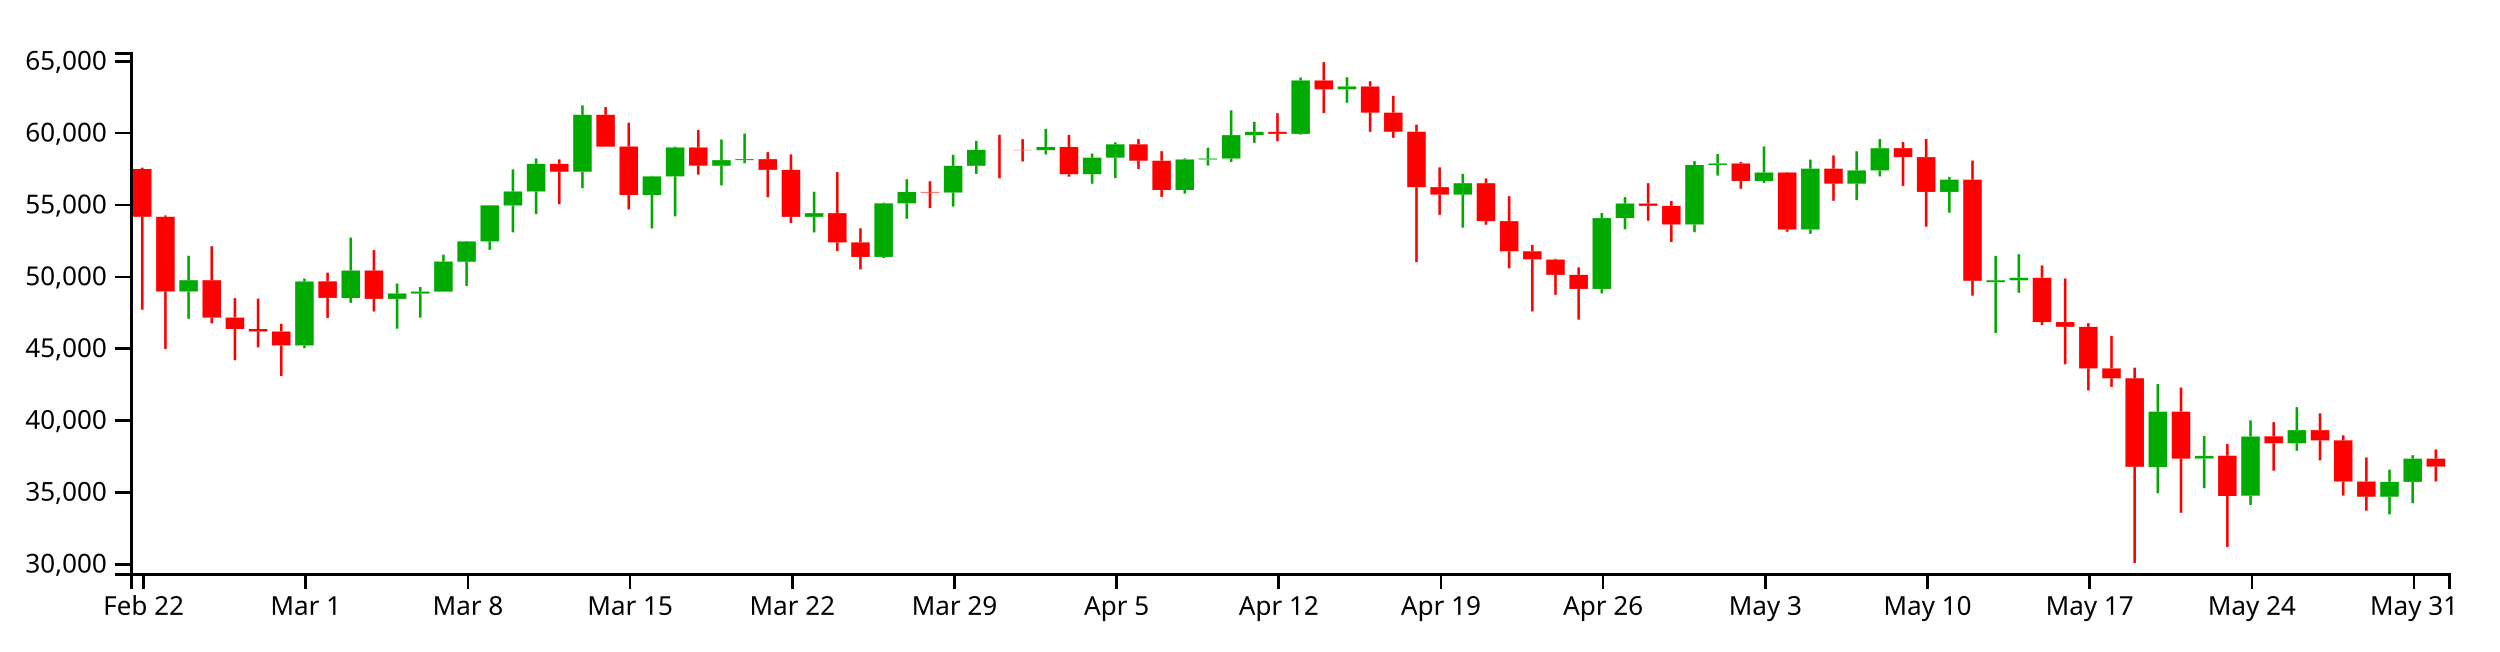
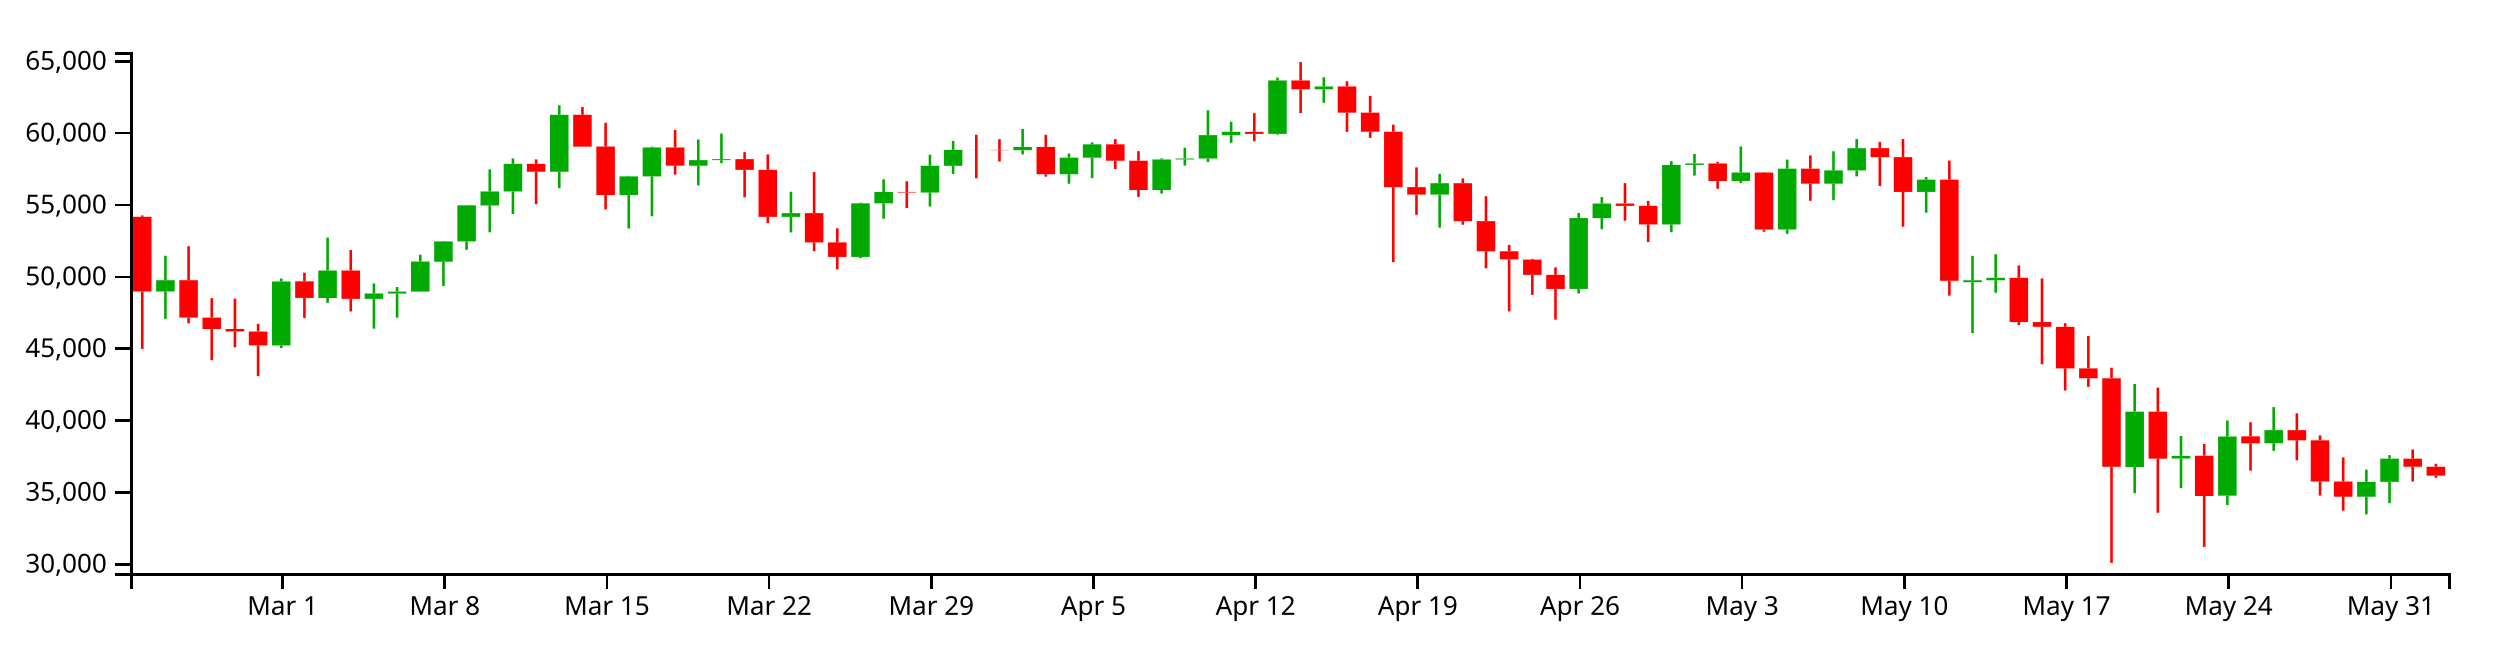
<svg xmlns="http://www.w3.org/2000/svg" version="1.1" width="960" height="250">
  <g transform="translate(50,20)">
    <style>.axis path,.axis line{fill:none;stroke:#000;shape-rendering:crispEdges;}path.candle{stroke:#000000;}path.candle.body{stroke-width:0;}path.candle.up{fill:#00AA00;stroke:#00AA00;}path.candle.down{fill:#FF0000;stroke:#FF0000;}</style>
    <g class="candlestick">
      <g class="data">
-         <path class="candle body up" d="M 18.86 91.922 l 7.117 0 L 25.978 87.59 l -7.117 0 L 18.86 91.922 M 63.343 112.651 l 7.117 0 L 70.46 88.082 l -7.117 0 L 63.343 112.651 M 81.136 94.429 l 7.117 0 L 88.253 83.876 l -7.117 0 L 81.136 94.429 M 98.928 94.774 l 7.117 0 L 106.046 92.691 l -7.117 0 L 98.928 94.774 M 107.825 92.718 l 7.117 0 L 114.942 91.971 l -7.117 0 L 107.825 92.718 M 116.721 91.971 l 7.117 0 L 123.838 80.442 l -7.117 0 L 116.721 91.971 M 125.618 80.512 l 7.117 0 L 132.735 72.698 l -7.117 0 L 125.618 80.512 M 134.514 72.698 l 7.117 0 L 141.631 58.853 l -7.117 0 L 134.514 72.698 M 143.411 58.907 l 7.117 0 L 150.528 53.517 l -7.117 0 L 143.411 58.907 M 152.307 53.517 l 7.117 0 L 159.424 42.915 l -7.117 0 L 152.307 53.517 M 170.1 45.957 l 7.117 0 L 177.217 24.071 l -7.117 0 L 170.1 45.957 M 196.789 54.877 l 7.117 0 L 203.906 47.728 l -7.117 0 L 196.789 54.877 M 205.686 47.728 l 7.117 0 L 212.803 36.626 l -7.117 0 L 205.686 47.728 M 223.479 43.644 l 7.117 0 L 230.596 41.498 l -7.117 0 L 223.479 43.644 M 232.375 41.498 l 7.117 0 L 239.492 41.099 l -7.117 0 L 232.375 41.498 M 259.064 63.274 l 7.117 0 L 266.182 61.852 l -7.117 0 L 259.064 63.274 M 285.754 78.665 l 7.117 0 L 292.871 58.075 l -7.117 0 L 285.754 78.665 M 294.65 58.075 l 7.117 0 L 301.767 53.707 l -7.117 0 L 294.65 58.075 M 312.443 53.925 l 7.117 0 L 319.56 43.675 l -7.117 0 L 312.443 53.925 M 321.339 43.675 l 7.117 0 L 328.457 37.544 l -7.117 0 L 321.339 43.675 M 348.029 37.688 l 7.117 0 L 355.146 36.422 l -7.117 0 L 348.029 37.688 M 365.822 46.894 l 7.117 0 L 372.939 40.549 l -7.117 0 L 365.822 46.894 M 374.718 40.549 l 7.117 0 L 381.835 35.429 l -7.117 0 L 374.718 40.549 M 401.407 52.955 l 7.117 0 L 408.525 41.236 l -7.117 0 L 401.407 52.955 M 410.304 41.236 l 7.117 0 L 417.421 40.877 l -7.117 0 L 410.304 41.236 M 419.2 40.877 l 7.117 0 L 426.317 31.902 l -7.117 0 L 419.2 40.877 M 428.097 31.902 l 7.117 0 L 435.214 30.615 l -7.117 0 L 428.097 31.902 M 445.89 31.401 l 7.117 0 L 453.007 10.903 l -7.117 0 L 445.89 31.401 M 463.683 14.299 l 7.117 0 L 470.8 13.193 l -7.117 0 L 463.683 14.299 M 508.165 54.722 l 7.117 0 L 515.282 50.353 l -7.117 0 L 508.165 54.722 M 561.543 90.953 l 7.117 0 L 568.661 63.726 l -7.117 0 L 561.543 90.953 M 570.44 63.726 l 7.117 0 L 577.557 58.15 l -7.117 0 L 570.44 63.726 M 597.129 66.189 l 7.117 0 L 604.246 43.35 l -7.117 0 L 597.129 66.189 M 606.026 43.334 l 7.117 0 L 613.143 42.765 l -7.117 0 L 606.026 43.334 M 623.818 49.508 l 7.117 0 L 630.936 46.246 l -7.117 0 L 623.818 49.508 M 641.611 68.119 l 7.117 0 L 648.729 44.775 l -7.117 0 L 641.611 68.119 M 659.404 50.526 l 7.117 0 L 666.521 45.444 l -7.117 0 L 659.404 50.526 M 668.301 45.44 l 7.117 0 L 675.418 36.907 l -7.117 0 L 668.301 45.44 M 694.99 53.713 l 7.117 0 L 702.107 49.001 l -7.117 0 L 694.99 53.713 M 712.783 88.357 l 7.117 0 L 719.9 87.619 l -7.117 0 L 712.783 88.357 M 721.679 87.614 l 7.117 0 L 728.796 86.678 l -7.117 0 L 721.679 87.614 M 775.058 159.345 l 7.117 0 L 782.175 138.073 l -7.117 0 L 775.058 159.345 M 792.851 156.078 l 7.117 0 L 799.968 155.05 l -7.117 0 L 792.851 156.078 M 810.644 170.324 l 7.117 0 L 817.761 147.62 l -7.117 0 L 810.644 170.324 M 828.437 150.222 l 7.117 0 L 835.554 145.161 l -7.117 0 L 828.437 150.222 M 864.022 170.745 l 7.117 0 L 871.14 165.028 l -7.117 0 L 864.022 170.745 M 872.919 165.028 l 7.117 0 L 880.036 156.131 l -7.117 0 L 872.919 165.028" />
-         <path class="candle body down" d="M 1.068 44.906 l 7.117 0 L 8.185 63.25 l -7.117 0 L 1.068 44.906 M 9.964 63.25 l 7.117 0 L 17.081 91.922 l -7.117 0 L 9.964 63.25 M 27.757 87.59 l 7.117 0 L 34.874 101.949 l -7.117 0 L 27.757 87.59 M 36.653 101.949 l 7.117 0 L 43.77 106.346 l -7.117 0 L 36.653 101.949 M 45.55 106.346 l 7.117 0 L 52.667 107.286 l -7.117 0 L 45.55 106.346 M 54.446 107.302 l 7.117 0 L 61.563 112.643 l -7.117 0 L 54.446 107.302 M 72.239 88.034 l 7.117 0 L 79.356 94.407 l -7.117 0 L 72.239 88.034 M 90.032 83.876 l 7.117 0 L 97.149 94.774 l -7.117 0 L 90.032 83.876 M 161.204 42.915 l 7.117 0 L 168.321 45.957 l -7.117 0 L 161.204 42.915 M 178.996 24.071 l 7.117 0 L 186.114 36.321 l -7.117 0 L 178.996 24.071 M 187.893 36.278 l 7.117 0 L 195.01 54.877 l -7.117 0 L 187.893 36.278 M 214.582 36.626 l 7.117 0 L 221.699 43.605 l -7.117 0 L 214.582 36.626 M 241.271 41.111 l 7.117 0 L 248.389 45.241 l -7.117 0 L 241.271 41.111 M 250.168 45.241 l 7.117 0 L 257.285 63.274 l -7.117 0 L 250.168 45.241 M 267.961 61.842 l 7.117 0 L 275.078 73.093 l -7.117 0 L 267.961 61.842 M 276.857 73.093 l 7.117 0 L 283.974 78.665 l -7.117 0 L 276.857 73.093 M 303.547 53.707 l 7.117 0 L 310.664 53.925 l -7.117 0 L 303.547 53.707 M 330.236 37.544 l 7.117 0 L 337.353 37.577 l -7.117 0 L 330.236 37.544 M 339.132 37.583 l 7.117 0 L 346.25 37.688 l -7.117 0 L 339.132 37.583 M 356.925 36.422 l 7.117 0 L 364.042 46.894 l -7.117 0 L 356.925 36.422 M 383.615 35.429 l 7.117 0 L 390.732 41.712 l -7.117 0 L 383.615 35.429 M 392.511 41.718 l 7.117 0 L 399.628 52.955 l -7.117 0 L 392.511 41.718 M 436.993 30.635 l 7.117 0 L 444.11 31.401 l -7.117 0 L 436.993 30.635 M 454.786 10.903 l 7.117 0 L 461.903 14.299 l -7.117 0 L 454.786 10.903 M 472.579 13.2 l 7.117 0 L 479.696 23.263 l -7.117 0 L 472.579 13.2 M 481.475 23.263 l 7.117 0 L 488.593 30.591 l -7.117 0 L 481.475 23.263 M 490.372 30.591 l 7.117 0 L 497.489 51.871 l -7.117 0 L 490.372 30.591 M 499.268 51.871 l 7.117 0 L 506.385 54.722 l -7.117 0 L 499.268 51.871 M 517.061 50.353 l 7.117 0 L 524.178 64.905 l -7.117 0 L 517.061 50.353 M 525.958 64.905 l 7.117 0 L 533.075 76.474 l -7.117 0 L 525.958 64.905 M 534.854 76.474 l 7.117 0 L 541.971 79.595 l -7.117 0 L 534.854 76.474 M 543.75 79.676 l 7.117 0 L 550.868 85.539 l -7.117 0 L 543.75 79.676 M 552.647 85.539 l 7.117 0 L 559.764 90.953 l -7.117 0 L 552.647 85.539 M 579.336 58.15 l 7.117 0 L 586.453 59.064 l -7.117 0 L 579.336 58.15 M 588.233 59.064 l 7.117 0 L 595.35 66.189 l -7.117 0 L 588.233 59.064 M 614.922 42.781 l 7.117 0 L 622.039 49.508 l -7.117 0 L 614.922 42.781 M 632.715 46.246 l 7.117 0 L 639.832 68.147 l -7.117 0 L 632.715 46.246 M 650.508 44.775 l 7.117 0 L 657.625 50.526 l -7.117 0 L 650.508 44.775 M 677.197 36.882 l 7.117 0 L 684.314 40.334 l -7.117 0 L 677.197 36.882 M 686.094 40.334 l 7.117 0 L 693.211 53.713 l -7.117 0 L 686.094 40.334 M 703.886 49.001 l 7.117 0 L 711.004 87.838 l -7.117 0 L 703.886 49.001 M 730.576 86.663 l 7.117 0 L 737.693 103.664 l -7.117 0 L 730.576 86.663 M 739.472 103.664 l 7.117 0 L 746.589 105.493 l -7.117 0 L 739.472 103.664 M 748.369 105.518 l 7.117 0 L 755.486 121.457 l -7.117 0 L 748.369 105.518 M 757.265 121.458 l 7.117 0 L 764.382 125.255 l -7.117 0 L 757.265 121.458 M 766.162 125.255 l 7.117 0 L 773.279 159.241 l -7.117 0 L 766.162 125.255 M 783.954 138.08 l 7.117 0 L 791.072 156.141 l -7.117 0 L 783.954 138.08 M 801.747 155.001 l 7.117 0 L 808.864 170.468 l -7.117 0 L 801.747 155.001 M 819.54 147.539 l 7.117 0 L 826.657 150.222 l -7.117 0 L 819.54 147.539 M 837.333 145.161 l 7.117 0 L 844.45 149.089 l -7.117 0 L 837.333 145.161 M 846.23 149.089 l 7.117 0 L 853.347 164.905 l -7.117 0 L 846.23 149.089 M 855.126 164.915 l 7.117 0 L 862.243 170.745 l -7.117 0 L 855.126 164.915 M 881.815 156.131 l 7.117 0 L 888.932 159.187 l -7.117 0 L 881.815 156.131" />
+         <path class="candle body up" d="M 9.964 91.922 l 7.117 0 L 17.081 87.59 l -7.117 0 L 9.964 91.922 M 54.446 112.651 l 7.117 0 L 61.563 88.082 l -7.117 0 L 54.446 112.651 M 72.239 94.429 l 7.117 0 L 79.356 83.876 l -7.117 0 L 72.239 94.429 M 90.032 94.774 l 7.117 0 L 97.149 92.691 l -7.117 0 L 90.032 94.774 M 98.928 92.718 l 7.117 0 L 106.046 91.971 l -7.117 0 L 98.928 92.718 M 107.825 91.971 l 7.117 0 L 114.942 80.442 l -7.117 0 L 107.825 91.971 M 116.721 80.512 l 7.117 0 L 123.838 72.698 l -7.117 0 L 116.721 80.512 M 125.618 72.698 l 7.117 0 L 132.735 58.853 l -7.117 0 L 125.618 72.698 M 134.514 58.907 l 7.117 0 L 141.631 53.517 l -7.117 0 L 134.514 58.907 M 143.411 53.517 l 7.117 0 L 150.528 42.915 l -7.117 0 L 143.411 53.517 M 161.204 45.957 l 7.117 0 L 168.321 24.071 l -7.117 0 L 161.204 45.957 M 187.893 54.877 l 7.117 0 L 195.01 47.728 l -7.117 0 L 187.893 54.877 M 196.789 47.728 l 7.117 0 L 203.906 36.626 l -7.117 0 L 196.789 47.728 M 214.582 43.644 l 7.117 0 L 221.699 41.498 l -7.117 0 L 214.582 43.644 M 223.479 41.498 l 7.117 0 L 230.596 41.099 l -7.117 0 L 223.479 41.498 M 250.168 63.274 l 7.117 0 L 257.285 61.852 l -7.117 0 L 250.168 63.274 M 276.857 78.665 l 7.117 0 L 283.974 58.075 l -7.117 0 L 276.857 78.665 M 285.754 58.075 l 7.117 0 L 292.871 53.707 l -7.117 0 L 285.754 58.075 M 303.547 53.925 l 7.117 0 L 310.664 43.675 l -7.117 0 L 303.547 53.925 M 312.443 43.675 l 7.117 0 L 319.56 37.544 l -7.117 0 L 312.443 43.675 M 339.132 37.688 l 7.117 0 L 346.25 36.422 l -7.117 0 L 339.132 37.688 M 356.925 46.894 l 7.117 0 L 364.042 40.549 l -7.117 0 L 356.925 46.894 M 365.822 40.549 l 7.117 0 L 372.939 35.429 l -7.117 0 L 365.822 40.549 M 392.511 52.955 l 7.117 0 L 399.628 41.236 l -7.117 0 L 392.511 52.955 M 401.407 41.236 l 7.117 0 L 408.525 40.877 l -7.117 0 L 401.407 41.236 M 410.304 40.877 l 7.117 0 L 417.421 31.902 l -7.117 0 L 410.304 40.877 M 419.2 31.902 l 7.117 0 L 426.317 30.615 l -7.117 0 L 419.2 31.902 M 436.993 31.401 l 7.117 0 L 444.11 10.903 l -7.117 0 L 436.993 31.401 M 454.786 14.299 l 7.117 0 L 461.903 13.193 l -7.117 0 L 454.786 14.299 M 499.268 54.722 l 7.117 0 L 506.385 50.353 l -7.117 0 L 499.268 54.722 M 552.647 90.953 l 7.117 0 L 559.764 63.726 l -7.117 0 L 552.647 90.953 M 561.543 63.726 l 7.117 0 L 568.661 58.15 l -7.117 0 L 561.543 63.726 M 588.233 66.189 l 7.117 0 L 595.35 43.35 l -7.117 0 L 588.233 66.189 M 597.129 43.334 l 7.117 0 L 604.246 42.765 l -7.117 0 L 597.129 43.334 M 614.922 49.508 l 7.117 0 L 622.039 46.246 l -7.117 0 L 614.922 49.508 M 632.715 68.119 l 7.117 0 L 639.832 44.775 l -7.117 0 L 632.715 68.119 M 650.508 50.526 l 7.117 0 L 657.625 45.444 l -7.117 0 L 650.508 50.526 M 659.404 45.44 l 7.117 0 L 666.521 36.907 l -7.117 0 L 659.404 45.44 M 686.094 53.713 l 7.117 0 L 693.211 49.001 l -7.117 0 L 686.094 53.713 M 703.886 88.357 l 7.117 0 L 711.004 87.619 l -7.117 0 L 703.886 88.357 M 712.783 87.614 l 7.117 0 L 719.9 86.678 l -7.117 0 L 712.783 87.614 M 766.162 159.345 l 7.117 0 L 773.279 138.073 l -7.117 0 L 766.162 159.345 M 783.954 156.078 l 7.117 0 L 791.072 155.05 l -7.117 0 L 783.954 156.078 M 801.747 170.324 l 7.117 0 L 808.864 147.62 l -7.117 0 L 801.747 170.324 M 819.54 150.222 l 7.117 0 L 826.657 145.161 l -7.117 0 L 819.54 150.222 M 855.126 170.745 l 7.117 0 L 862.243 165.028 l -7.117 0 L 855.126 170.745 M 864.022 165.028 l 7.117 0 L 871.14 156.131 l -7.117 0 L 864.022 165.028" />
+         <path class="candle body down" d="M 1.068 63.25 l 7.117 0 L 8.185 91.922 l -7.117 0 L 1.068 63.25 M 18.86 87.59 l 7.117 0 L 25.978 101.949 l -7.117 0 L 18.86 87.59 M 27.757 101.949 l 7.117 0 L 34.874 106.346 l -7.117 0 L 27.757 101.949 M 36.653 106.346 l 7.117 0 L 43.77 107.286 l -7.117 0 L 36.653 106.346 M 45.55 107.302 l 7.117 0 L 52.667 112.643 l -7.117 0 L 45.55 107.302 M 63.343 88.034 l 7.117 0 L 70.46 94.407 l -7.117 0 L 63.343 88.034 M 81.136 83.876 l 7.117 0 L 88.253 94.774 l -7.117 0 L 81.136 83.876 M 152.307 42.915 l 7.117 0 L 159.424 45.957 l -7.117 0 L 152.307 42.915 M 170.1 24.071 l 7.117 0 L 177.217 36.321 l -7.117 0 L 170.1 24.071 M 178.996 36.278 l 7.117 0 L 186.114 54.877 l -7.117 0 L 178.996 36.278 M 205.686 36.626 l 7.117 0 L 212.803 43.605 l -7.117 0 L 205.686 36.626 M 232.375 41.111 l 7.117 0 L 239.492 45.241 l -7.117 0 L 232.375 41.111 M 241.271 45.241 l 7.117 0 L 248.389 63.274 l -7.117 0 L 241.271 45.241 M 259.064 61.842 l 7.117 0 L 266.182 73.093 l -7.117 0 L 259.064 61.842 M 267.961 73.093 l 7.117 0 L 275.078 78.665 l -7.117 0 L 267.961 73.093 M 294.65 53.707 l 7.117 0 L 301.767 53.925 l -7.117 0 L 294.65 53.707 M 321.339 37.544 l 7.117 0 L 328.457 37.577 l -7.117 0 L 321.339 37.544 M 330.236 37.583 l 7.117 0 L 337.353 37.688 l -7.117 0 L 330.236 37.583 M 348.029 36.422 l 7.117 0 L 355.146 46.894 l -7.117 0 L 348.029 36.422 M 374.718 35.429 l 7.117 0 L 381.835 41.712 l -7.117 0 L 374.718 35.429 M 383.615 41.718 l 7.117 0 L 390.732 52.955 l -7.117 0 L 383.615 41.718 M 428.097 30.635 l 7.117 0 L 435.214 31.401 l -7.117 0 L 428.097 30.635 M 445.89 10.903 l 7.117 0 L 453.007 14.299 l -7.117 0 L 445.89 10.903 M 463.683 13.2 l 7.117 0 L 470.8 23.263 l -7.117 0 L 463.683 13.2 M 472.579 23.263 l 7.117 0 L 479.696 30.591 l -7.117 0 L 472.579 23.263 M 481.475 30.591 l 7.117 0 L 488.593 51.871 l -7.117 0 L 481.475 30.591 M 490.372 51.871 l 7.117 0 L 497.489 54.722 l -7.117 0 L 490.372 51.871 M 508.165 50.353 l 7.117 0 L 515.282 64.905 l -7.117 0 L 508.165 50.353 M 517.061 64.905 l 7.117 0 L 524.178 76.474 l -7.117 0 L 517.061 64.905 M 525.958 76.474 l 7.117 0 L 533.075 79.595 l -7.117 0 L 525.958 76.474 M 534.854 79.676 l 7.117 0 L 541.971 85.539 l -7.117 0 L 534.854 79.676 M 543.75 85.539 l 7.117 0 L 550.868 90.953 l -7.117 0 L 543.75 85.539 M 570.44 58.15 l 7.117 0 L 577.557 59.064 l -7.117 0 L 570.44 58.15 M 579.336 59.064 l 7.117 0 L 586.453 66.189 l -7.117 0 L 579.336 59.064 M 606.026 42.781 l 7.117 0 L 613.143 49.508 l -7.117 0 L 606.026 42.781 M 623.818 46.246 l 7.117 0 L 630.936 68.147 l -7.117 0 L 623.818 46.246 M 641.611 44.775 l 7.117 0 L 648.729 50.526 l -7.117 0 L 641.611 44.775 M 668.301 36.882 l 7.117 0 L 675.418 40.334 l -7.117 0 L 668.301 36.882 M 677.197 40.334 l 7.117 0 L 684.314 53.713 l -7.117 0 L 677.197 40.334 M 694.99 49.001 l 7.117 0 L 702.107 87.838 l -7.117 0 L 694.99 49.001 M 721.679 86.663 l 7.117 0 L 728.796 103.664 l -7.117 0 L 721.679 86.663 M 730.576 103.664 l 7.117 0 L 737.693 105.493 l -7.117 0 L 730.576 103.664 M 739.472 105.518 l 7.117 0 L 746.589 121.457 l -7.117 0 L 739.472 105.518 M 748.369 121.458 l 7.117 0 L 755.486 125.255 l -7.117 0 L 748.369 121.458 M 757.265 125.255 l 7.117 0 L 764.382 159.241 l -7.117 0 L 757.265 125.255 M 775.058 138.08 l 7.117 0 L 782.175 156.141 l -7.117 0 L 775.058 138.08 M 792.851 155.001 l 7.117 0 L 799.968 170.468 l -7.117 0 L 792.851 155.001 M 810.644 147.539 l 7.117 0 L 817.761 150.222 l -7.117 0 L 810.644 147.539 M 828.437 145.161 l 7.117 0 L 835.554 149.089 l -7.117 0 L 828.437 145.161 M 837.333 149.089 l 7.117 0 L 844.45 164.905 l -7.117 0 L 837.333 149.089 M 846.23 164.915 l 7.117 0 L 853.347 170.745 l -7.117 0 L 846.23 164.915 M 872.919 156.131 l 7.117 0 L 880.036 159.225 l -7.117 0 L 872.919 156.131 M 881.815 159.215 l 7.117 0 L 888.932 162.661 l -7.117 0 L 881.815 159.215" />
        <path class="candle body equal" />
-         <path class="candle wick up" d="M 22.419 78.217 L 22.419 87.59 M 22.419 91.922 L 22.419 102.418 M 66.901 86.962 L 66.901 88.082 M 66.901 112.651 L 66.901 113.664 M 84.694 71.237 L 84.694 83.876 M 84.694 94.429 L 84.694 96.283 M 102.487 88.844 L 102.487 92.691 M 102.487 94.774 L 102.487 106.218 M 111.383 90.217 L 111.383 91.971 M 111.383 92.718 L 111.383 101.97 M 120.28 77.803 L 120.28 80.442 M 120.28 91.971 L 120.28 91.971 M 129.176 72.546 L 129.176 72.698 M 129.176 80.512 L 129.176 89.805 M 138.073 58.795 L 138.073 58.853 M 138.073 72.698 L 138.073 75.93 M 146.969 45.042 L 146.969 53.517 M 146.969 58.907 L 146.969 69.223 M 155.866 40.836 L 155.866 42.915 M 155.866 53.517 L 155.866 62.228 M 173.659 20.454 L 173.659 24.071 M 173.659 45.957 L 173.659 52.267 M 200.348 47.521 L 200.348 47.728 M 200.348 54.877 L 200.348 67.754 M 209.244 36.285 L 209.244 36.626 M 209.244 47.728 L 209.244 63.051 M 227.037 33.564 L 227.037 41.498 M 227.037 43.644 L 227.037 51.204 M 235.934 31.29 L 235.934 41.099 M 235.934 41.498 L 235.934 42.655 M 262.623 53.631 L 262.623 61.852 M 262.623 63.274 L 262.623 69.251 M 289.312 57.81 L 289.312 58.075 M 289.312 78.665 L 289.312 79.102 M 298.209 48.834 L 298.209 53.707 M 298.209 58.075 L 298.209 64.009 M 316.002 39.424 L 316.002 43.675 M 316.002 53.925 L 316.002 59.319 M 324.898 34.115 L 324.898 37.544 M 324.898 43.675 L 324.898 46.787 M 351.587 29.525 L 351.587 36.422 M 351.587 37.688 L 351.587 39.299 M 369.38 38.944 L 369.38 40.549 M 369.38 46.894 L 369.38 50.557 M 378.277 34.645 L 378.277 35.429 M 378.277 40.549 L 378.277 48.407 M 404.966 40.817 L 404.966 41.236 M 404.966 52.955 L 404.966 54.354 M 413.862 36.726 L 413.862 40.877 M 413.862 41.236 L 413.862 43.572 M 422.759 22.352 L 422.759 31.902 M 422.759 40.877 L 422.759 42.215 M 431.655 26.771 L 431.655 30.615 M 431.655 31.902 L 431.655 34.863 M 449.448 9.784 L 449.448 10.903 M 449.448 31.401 L 449.448 31.703 M 467.241 9.662 L 467.241 13.193 M 467.241 14.299 L 467.241 19.483 M 511.723 46.76 L 511.723 50.353 M 511.723 54.722 L 511.723 67.43 M 565.102 61.766 L 565.102 63.726 M 565.102 90.953 L 565.102 92.681 M 573.998 55.678 L 573.998 58.15 M 573.998 63.726 L 573.998 68.026 M 600.688 41.867 L 600.688 43.35 M 600.688 66.189 L 600.688 69.179 M 609.584 39.136 L 609.584 42.765 M 609.584 43.334 L 609.584 47.423 M 627.377 36.248 L 627.377 46.246 M 627.377 49.508 L 627.377 50.298 M 645.17 41.278 L 645.17 44.775 M 645.17 68.119 L 645.17 69.803 M 662.963 38.077 L 662.963 45.444 M 662.963 50.526 L 662.963 56.883 M 671.859 33.387 L 671.859 36.907 M 671.859 45.44 L 671.859 47.733 M 698.549 47.94 L 698.549 49.001 M 698.549 53.713 L 698.549 61.692 M 716.341 78.26 L 716.341 87.619 M 716.341 88.357 L 716.341 107.874 M 725.238 77.621 L 725.238 86.678 M 725.238 87.614 L 725.238 92.426 M 778.617 127.451 L 778.617 138.073 M 778.617 159.345 L 778.617 169.394 M 796.409 147.44 L 796.409 155.05 M 796.409 156.078 L 796.409 167.459 M 814.202 141.42 L 814.202 147.62 M 814.202 170.324 L 814.202 173.913 M 831.995 136.338 L 831.995 145.161 M 831.995 150.222 L 831.995 153.115 M 867.581 160.356 L 867.581 165.028 M 867.581 170.745 L 867.581 177.51 M 876.477 154.778 L 876.477 156.131 M 876.477 165.028 L 876.477 173.235" style="stroke-width: 1px;" />
-         <path class="candle wick down" d="M 4.626 44.375 L 4.626 44.906 M 4.626 63.25 L 4.626 98.924 M 13.523 62.72 L 13.523 63.25 M 13.523 91.922 L 13.523 113.984 M 31.315 74.538 L 31.315 87.59 M 31.315 101.949 L 31.315 104.153 M 40.212 94.498 L 40.212 101.949 M 40.212 106.346 L 40.212 118.319 M 49.108 94.665 L 49.108 106.346 M 49.108 107.286 L 49.108 113.391 M 58.005 104.351 L 58.005 107.302 M 58.005 112.643 L 58.005 124.426 M 75.798 84.7 L 75.798 88.034 M 75.798 94.407 L 75.798 102.093 M 93.591 76.016 L 93.591 83.876 M 93.591 94.774 L 93.591 99.597 M 164.762 41.214 L 164.762 42.915 M 164.762 45.957 L 164.762 58.421 M 182.555 21.112 L 182.555 24.071 M 182.555 36.321 L 182.555 36.329 M 191.451 27.133 L 191.451 36.278 M 191.451 54.877 L 191.451 60.423 M 218.141 29.911 L 218.141 36.626 M 218.141 43.605 L 218.141 47.054 M 244.83 38.413 L 244.83 41.111 M 244.83 45.241 L 244.83 55.732 M 253.727 39.287 L 253.727 45.241 M 253.727 63.274 L 253.727 65.664 M 271.519 46.077 L 271.519 61.842 M 271.519 73.093 L 271.519 76.424 M 280.416 67.667 L 280.416 73.093 M 280.416 78.665 L 280.416 83.444 M 307.105 49.61 L 307.105 53.707 M 307.105 53.925 L 307.105 59.916 M 333.794 31.732 L 333.794 37.544 M 333.794 37.577 L 333.794 48.455 M 342.691 33.442 L 342.691 37.583 M 342.691 37.688 L 342.691 42.019 M 360.484 31.777 L 360.484 36.422 M 360.484 46.894 L 360.484 47.843 M 387.173 33.413 L 387.173 35.429 M 387.173 41.712 L 387.173 44.902 M 396.07 38.049 L 396.07 41.718 M 396.07 52.955 L 396.07 55.606 M 440.552 23.455 L 440.552 30.635 M 440.552 31.401 L 440.552 34.211 M 458.345 3.846 L 458.345 10.903 M 458.345 14.299 L 458.345 23.45 M 476.138 11.203 L 476.138 13.2 M 476.138 23.263 L 476.138 30.628 M 485.034 16.801 L 485.034 23.263 M 485.034 30.591 L 485.034 32.941 M 493.93 27.875 L 493.93 30.591 M 493.93 51.871 L 493.93 80.665 M 502.827 44.274 L 502.827 51.871 M 502.827 54.722 L 502.827 62.511 M 520.62 48.517 L 520.62 50.353 M 520.62 64.905 L 520.62 66.293 M 529.516 55.339 L 529.516 64.905 M 529.516 76.474 L 529.516 83.045 M 538.413 74.041 L 538.413 76.474 M 538.413 79.595 L 538.413 99.597 M 547.309 79.369 L 547.309 79.676 M 547.309 85.539 L 547.309 93.213 M 556.206 82.67 L 556.206 85.539 M 556.206 90.953 L 556.206 102.742 M 582.895 50.337 L 582.895 58.15 M 582.895 59.064 L 582.895 64.764 M 591.791 57.135 L 591.791 59.064 M 591.791 66.189 L 591.791 72.942 M 618.481 42.154 L 618.481 42.781 M 618.481 49.508 L 618.481 52.504 M 636.273 46.077 L 636.273 46.246 M 636.273 68.147 L 636.273 68.993 M 654.066 39.677 L 654.066 44.775 M 654.066 50.526 L 654.066 57.112 M 680.756 34.49 L 680.756 36.882 M 680.756 40.334 L 680.756 51.398 M 689.652 33.387 L 689.652 40.334 M 689.652 53.713 L 689.652 67.044 M 707.445 41.663 L 707.445 49.001 M 707.445 87.838 L 707.445 93.528 M 734.134 81.941 L 734.134 86.663 M 734.134 103.664 L 734.134 104.811 M 743.031 86.93 L 743.031 103.664 M 743.031 105.493 L 743.031 119.872 M 751.927 104.088 L 751.927 105.518 M 751.927 121.457 L 751.927 129.938 M 760.824 108.981 L 760.824 121.458 M 760.824 125.255 L 760.824 128.564 M 769.72 121.199 L 769.72 125.255 M 769.72 159.241 L 769.72 196.154 M 787.513 128.84 L 787.513 138.08 M 787.513 156.141 L 787.513 176.909 M 805.306 150.52 L 805.306 155.001 M 805.306 170.468 L 805.306 190.024 M 823.099 142.128 L 823.099 147.539 M 823.099 150.222 L 823.099 160.733 M 840.892 138.71 L 840.892 145.161 M 840.892 149.089 L 840.892 156.79 M 849.788 147.17 L 849.788 149.089 M 849.788 164.905 L 849.788 170.31 M 858.685 155.663 L 858.685 164.915 M 858.685 170.745 L 858.685 176.11 M 885.374 152.594 L 885.374 156.131 M 885.374 159.187 L 885.374 164.892" style="stroke-width: 1px;" />
+         <path class="candle wick up" d="M 13.523 78.217 L 13.523 87.59 M 13.523 91.922 L 13.523 102.418 M 58.005 86.962 L 58.005 88.082 M 58.005 112.651 L 58.005 113.664 M 75.798 71.237 L 75.798 83.876 M 75.798 94.429 L 75.798 96.283 M 93.591 88.844 L 93.591 92.691 M 93.591 94.774 L 93.591 106.218 M 102.487 90.217 L 102.487 91.971 M 102.487 92.718 L 102.487 101.97 M 111.383 77.803 L 111.383 80.442 M 111.383 91.971 L 111.383 91.971 M 120.28 72.546 L 120.28 72.698 M 120.28 80.512 L 120.28 89.805 M 129.176 58.795 L 129.176 58.853 M 129.176 72.698 L 129.176 75.93 M 138.073 45.042 L 138.073 53.517 M 138.073 58.907 L 138.073 69.223 M 146.969 40.836 L 146.969 42.915 M 146.969 53.517 L 146.969 62.228 M 164.762 20.454 L 164.762 24.071 M 164.762 45.957 L 164.762 52.267 M 191.451 47.521 L 191.451 47.728 M 191.451 54.877 L 191.451 67.754 M 200.348 36.285 L 200.348 36.626 M 200.348 47.728 L 200.348 63.051 M 218.141 33.564 L 218.141 41.498 M 218.141 43.644 L 218.141 51.204 M 227.037 31.29 L 227.037 41.099 M 227.037 41.498 L 227.037 42.655 M 253.727 53.631 L 253.727 61.852 M 253.727 63.274 L 253.727 69.251 M 280.416 57.81 L 280.416 58.075 M 280.416 78.665 L 280.416 79.102 M 289.312 48.834 L 289.312 53.707 M 289.312 58.075 L 289.312 64.009 M 307.105 39.424 L 307.105 43.675 M 307.105 53.925 L 307.105 59.319 M 316.002 34.115 L 316.002 37.544 M 316.002 43.675 L 316.002 46.787 M 342.691 29.525 L 342.691 36.422 M 342.691 37.688 L 342.691 39.299 M 360.484 38.944 L 360.484 40.549 M 360.484 46.894 L 360.484 50.557 M 369.38 34.645 L 369.38 35.429 M 369.38 40.549 L 369.38 48.407 M 396.07 40.817 L 396.07 41.236 M 396.07 52.955 L 396.07 54.354 M 404.966 36.726 L 404.966 40.877 M 404.966 41.236 L 404.966 43.572 M 413.862 22.352 L 413.862 31.902 M 413.862 40.877 L 413.862 42.215 M 422.759 26.771 L 422.759 30.615 M 422.759 31.902 L 422.759 34.863 M 440.552 9.784 L 440.552 10.903 M 440.552 31.401 L 440.552 31.703 M 458.345 9.662 L 458.345 13.193 M 458.345 14.299 L 458.345 19.483 M 502.827 46.76 L 502.827 50.353 M 502.827 54.722 L 502.827 67.43 M 556.206 61.766 L 556.206 63.726 M 556.206 90.953 L 556.206 92.681 M 565.102 55.678 L 565.102 58.15 M 565.102 63.726 L 565.102 68.026 M 591.791 41.867 L 591.791 43.35 M 591.791 66.189 L 591.791 69.179 M 600.688 39.136 L 600.688 42.765 M 600.688 43.334 L 600.688 47.423 M 618.481 36.248 L 618.481 46.246 M 618.481 49.508 L 618.481 50.298 M 636.273 41.278 L 636.273 44.775 M 636.273 68.119 L 636.273 69.803 M 654.066 38.077 L 654.066 45.444 M 654.066 50.526 L 654.066 56.883 M 662.963 33.387 L 662.963 36.907 M 662.963 45.44 L 662.963 47.733 M 689.652 47.94 L 689.652 49.001 M 689.652 53.713 L 689.652 61.692 M 707.445 78.26 L 707.445 87.619 M 707.445 88.357 L 707.445 107.874 M 716.341 77.621 L 716.341 86.678 M 716.341 87.614 L 716.341 92.426 M 769.72 127.451 L 769.72 138.073 M 769.72 159.345 L 769.72 169.394 M 787.513 147.44 L 787.513 155.05 M 787.513 156.078 L 787.513 167.459 M 805.306 141.42 L 805.306 147.62 M 805.306 170.324 L 805.306 173.913 M 823.099 136.338 L 823.099 145.161 M 823.099 150.222 L 823.099 153.115 M 858.685 160.356 L 858.685 165.028 M 858.685 170.745 L 858.685 177.51 M 867.581 154.778 L 867.581 156.131 M 867.581 165.028 L 867.581 173.235" style="stroke-width: 1px;" />
+         <path class="candle wick down" d="M 4.626 62.72 L 4.626 63.25 M 4.626 91.922 L 4.626 113.984 M 22.419 74.538 L 22.419 87.59 M 22.419 101.949 L 22.419 104.153 M 31.315 94.498 L 31.315 101.949 M 31.315 106.346 L 31.315 118.319 M 40.212 94.665 L 40.212 106.346 M 40.212 107.286 L 40.212 113.391 M 49.108 104.351 L 49.108 107.302 M 49.108 112.643 L 49.108 124.426 M 66.901 84.7 L 66.901 88.034 M 66.901 94.407 L 66.901 102.093 M 84.694 76.016 L 84.694 83.876 M 84.694 94.774 L 84.694 99.597 M 155.866 41.214 L 155.866 42.915 M 155.866 45.957 L 155.866 58.421 M 173.659 21.112 L 173.659 24.071 M 173.659 36.321 L 173.659 36.329 M 182.555 27.133 L 182.555 36.278 M 182.555 54.877 L 182.555 60.423 M 209.244 29.911 L 209.244 36.626 M 209.244 43.605 L 209.244 47.054 M 235.934 38.413 L 235.934 41.111 M 235.934 45.241 L 235.934 55.732 M 244.83 39.287 L 244.83 45.241 M 244.83 63.274 L 244.83 65.664 M 262.623 46.077 L 262.623 61.842 M 262.623 73.093 L 262.623 76.424 M 271.519 67.667 L 271.519 73.093 M 271.519 78.665 L 271.519 83.444 M 298.209 49.61 L 298.209 53.707 M 298.209 53.925 L 298.209 59.916 M 324.898 31.732 L 324.898 37.544 M 324.898 37.577 L 324.898 48.455 M 333.794 33.442 L 333.794 37.583 M 333.794 37.688 L 333.794 42.019 M 351.587 31.777 L 351.587 36.422 M 351.587 46.894 L 351.587 47.843 M 378.277 33.413 L 378.277 35.429 M 378.277 41.712 L 378.277 44.902 M 387.173 38.049 L 387.173 41.718 M 387.173 52.955 L 387.173 55.606 M 431.655 23.455 L 431.655 30.635 M 431.655 31.401 L 431.655 34.211 M 449.448 3.846 L 449.448 10.903 M 449.448 14.299 L 449.448 23.45 M 467.241 11.203 L 467.241 13.2 M 467.241 23.263 L 467.241 30.628 M 476.138 16.801 L 476.138 23.263 M 476.138 30.591 L 476.138 32.941 M 485.034 27.875 L 485.034 30.591 M 485.034 51.871 L 485.034 80.665 M 493.93 44.274 L 493.93 51.871 M 493.93 54.722 L 493.93 62.511 M 511.723 48.517 L 511.723 50.353 M 511.723 64.905 L 511.723 66.293 M 520.62 55.339 L 520.62 64.905 M 520.62 76.474 L 520.62 83.045 M 529.516 74.041 L 529.516 76.474 M 529.516 79.595 L 529.516 99.597 M 538.413 79.369 L 538.413 79.676 M 538.413 85.539 L 538.413 93.213 M 547.309 82.67 L 547.309 85.539 M 547.309 90.953 L 547.309 102.742 M 573.998 50.337 L 573.998 58.15 M 573.998 59.064 L 573.998 64.764 M 582.895 57.135 L 582.895 59.064 M 582.895 66.189 L 582.895 72.942 M 609.584 42.154 L 609.584 42.781 M 609.584 49.508 L 609.584 52.504 M 627.377 46.077 L 627.377 46.246 M 627.377 68.147 L 627.377 68.993 M 645.17 39.677 L 645.17 44.775 M 645.17 50.526 L 645.17 57.112 M 671.859 34.49 L 671.859 36.882 M 671.859 40.334 L 671.859 51.398 M 680.756 33.387 L 680.756 40.334 M 680.756 53.713 L 680.756 67.044 M 698.549 41.663 L 698.549 49.001 M 698.549 87.838 L 698.549 93.528 M 725.238 81.941 L 725.238 86.663 M 725.238 103.664 L 725.238 104.811 M 734.134 86.93 L 734.134 103.664 M 734.134 105.493 L 734.134 119.872 M 743.031 104.088 L 743.031 105.518 M 743.031 121.457 L 743.031 129.938 M 751.927 108.981 L 751.927 121.458 M 751.927 125.255 L 751.927 128.564 M 760.824 121.199 L 760.824 125.255 M 760.824 159.241 L 760.824 196.154 M 778.617 128.84 L 778.617 138.08 M 778.617 156.141 L 778.617 176.909 M 796.409 150.52 L 796.409 155.001 M 796.409 170.468 L 796.409 190.024 M 814.202 142.128 L 814.202 147.539 M 814.202 150.222 L 814.202 160.733 M 831.995 138.71 L 831.995 145.161 M 831.995 149.089 L 831.995 156.79 M 840.892 147.17 L 840.892 149.089 M 840.892 164.905 L 840.892 170.31 M 849.788 155.663 L 849.788 164.915 M 849.788 170.745 L 849.788 176.11 M 876.477 152.594 L 876.477 156.131 M 876.477 159.225 L 876.477 164.892 M 885.374 158.083 L 885.374 159.215 M 885.374 162.661 L 885.374 163.49" style="stroke-width: 1px;" />
        <path class="candle wick equal" style="stroke-width: 1px;" />
      </g>
    </g>
    <g class="x axis" transform="translate(0,200)" fill="none" font-size="10" font-family="sans-serif" text-anchor="middle">
      <path class="domain" stroke="#000" d="M0.5,6V0.5H890.5V6" />
-       <g class="tick" opacity="1" transform="translate(4.62615,0)">
-         <line stroke="#000" y2="6" x1="0.5" x2="0.5" />
-         <text fill="#000" y="9" x="0.5" dy="0.71em">Feb 22</text>
-       </g>
-       <g class="tick" opacity="1" transform="translate(66.90124,0)">
+       <g class="tick" opacity="1" transform="translate(58.0048,0)">
        <line stroke="#000" y2="6" x1="0.5" x2="0.5" />
        <text fill="#000" y="9" x="0.5" dy="0.71em">Mar  1</text>
      </g>
-       <g class="tick" opacity="1" transform="translate(129.1763,0)">
+       <g class="tick" opacity="1" transform="translate(120.2799,0)">
        <line stroke="#000" y2="6" x1="0.5" x2="0.5" />
        <text fill="#000" y="9" x="0.5" dy="0.71em">Mar  8</text>
      </g>
-       <g class="tick" opacity="1" transform="translate(191.4514,0)">
+       <g class="tick" opacity="1" transform="translate(182.555,0)">
        <line stroke="#000" y2="6" x1="0.5" x2="0.5" />
        <text fill="#000" y="9" x="0.5" dy="0.71em">Mar 15</text>
      </g>
-       <g class="tick" opacity="1" transform="translate(253.7265,0)">
+       <g class="tick" opacity="1" transform="translate(244.8301,0)">
        <line stroke="#000" y2="6" x1="0.5" x2="0.5" />
        <text fill="#000" y="9" x="0.5" dy="0.71em">Mar 22</text>
      </g>
-       <g class="tick" opacity="1" transform="translate(316.0016,0)">
+       <g class="tick" opacity="1" transform="translate(307.1052,0)">
        <line stroke="#000" y2="6" x1="0.5" x2="0.5" />
        <text fill="#000" y="9" x="0.5" dy="0.71em">Mar 29</text>
      </g>
-       <g class="tick" opacity="1" transform="translate(378.2767,0)">
+       <g class="tick" opacity="1" transform="translate(369.3802,0)">
        <line stroke="#000" y2="6" x1="0.5" x2="0.5" />
        <text fill="#000" y="9" x="0.5" dy="0.71em">Apr  5</text>
      </g>
-       <g class="tick" opacity="1" transform="translate(440.5518,0)">
+       <g class="tick" opacity="1" transform="translate(431.6553,0)">
        <line stroke="#000" y2="6" x1="0.5" x2="0.5" />
        <text fill="#000" y="9" x="0.5" dy="0.71em">Apr 12</text>
      </g>
-       <g class="tick" opacity="1" transform="translate(502.8269,0)">
+       <g class="tick" opacity="1" transform="translate(493.9304,0)">
        <line stroke="#000" y2="6" x1="0.5" x2="0.5" />
        <text fill="#000" y="9" x="0.5" dy="0.71em">Apr 19</text>
      </g>
-       <g class="tick" opacity="1" transform="translate(565.102,0)">
+       <g class="tick" opacity="1" transform="translate(556.2055,0)">
        <line stroke="#000" y2="6" x1="0.5" x2="0.5" />
        <text fill="#000" y="9" x="0.5" dy="0.71em">Apr 26</text>
      </g>
-       <g class="tick" opacity="1" transform="translate(627.377,0)">
+       <g class="tick" opacity="1" transform="translate(618.4806,0)">
        <line stroke="#000" y2="6" x1="0.5" x2="0.5" />
        <text fill="#000" y="9" x="0.5" dy="0.71em">May  3</text>
      </g>
-       <g class="tick" opacity="1" transform="translate(689.6521,0)">
+       <g class="tick" opacity="1" transform="translate(680.7557,0)">
        <line stroke="#000" y2="6" x1="0.5" x2="0.5" />
        <text fill="#000" y="9" x="0.5" dy="0.71em">May 10</text>
      </g>
-       <g class="tick" opacity="1" transform="translate(751.9272,0)">
+       <g class="tick" opacity="1" transform="translate(743.0308,0)">
        <line stroke="#000" y2="6" x1="0.5" x2="0.5" />
        <text fill="#000" y="9" x="0.5" dy="0.71em">May 17</text>
      </g>
-       <g class="tick" opacity="1" transform="translate(814.2023,0)">
+       <g class="tick" opacity="1" transform="translate(805.3059,0)">
        <line stroke="#000" y2="6" x1="0.5" x2="0.5" />
        <text fill="#000" y="9" x="0.5" dy="0.71em">May 24</text>
      </g>
-       <g class="tick" opacity="1" transform="translate(876.4774,0)">
+       <g class="tick" opacity="1" transform="translate(867.581,0)">
        <line stroke="#000" y2="6" x1="0.5" x2="0.5" />
        <text fill="#000" y="9" x="0.5" dy="0.71em">May 31</text>
      </g>
    </g>
    <g class="y axis" fill="none" font-size="10" font-family="sans-serif" text-anchor="end">
      <path class="domain" stroke="#000" d="M-6,200.5H0.5V0.5H-6" />
      <g class="tick" opacity="1" transform="translate(0,196.1538)">
        <line stroke="#000" x2="-6" y1="0.5" y2="0.5" />
        <text fill="#000" x="-9" y="0.5" dy="0.32em">30,000</text>
      </g>
      <g class="tick" opacity="1" transform="translate(0,168.5662)">
        <line stroke="#000" x2="-6" y1="0.5" y2="0.5" />
        <text fill="#000" x="-9" y="0.5" dy="0.32em">35,000</text>
      </g>
      <g class="tick" opacity="1" transform="translate(0,140.9786)">
        <line stroke="#000" x2="-6" y1="0.5" y2="0.5" />
        <text fill="#000" x="-9" y="0.5" dy="0.32em">40,000</text>
      </g>
      <g class="tick" opacity="1" transform="translate(0,113.391)">
        <line stroke="#000" x2="-6" y1="0.5" y2="0.5" />
        <text fill="#000" x="-9" y="0.5" dy="0.32em">45,000</text>
      </g>
      <g class="tick" opacity="1" transform="translate(0,85.80342)">
        <line stroke="#000" x2="-6" y1="0.5" y2="0.5" />
        <text fill="#000" x="-9" y="0.5" dy="0.32em">50,000</text>
      </g>
      <g class="tick" opacity="1" transform="translate(0,58.21581)">
        <line stroke="#000" x2="-6" y1="0.5" y2="0.5" />
        <text fill="#000" x="-9" y="0.5" dy="0.32em">55,000</text>
      </g>
      <g class="tick" opacity="1" transform="translate(0,30.6282)">
        <line stroke="#000" x2="-6" y1="0.5" y2="0.5" />
        <text fill="#000" x="-9" y="0.5" dy="0.32em">60,000</text>
      </g>
      <g class="tick" opacity="1" transform="translate(0,3.040596)">
        <line stroke="#000" x2="-6" y1="0.5" y2="0.5" />
        <text fill="#000" x="-9" y="0.5" dy="0.32em">65,000</text>
      </g>
      <text transform="rotate(-90)" y="6" dy=".71em" style="text-anchor: end;">Price ($)</text>
    </g>
  </g>
</svg>
